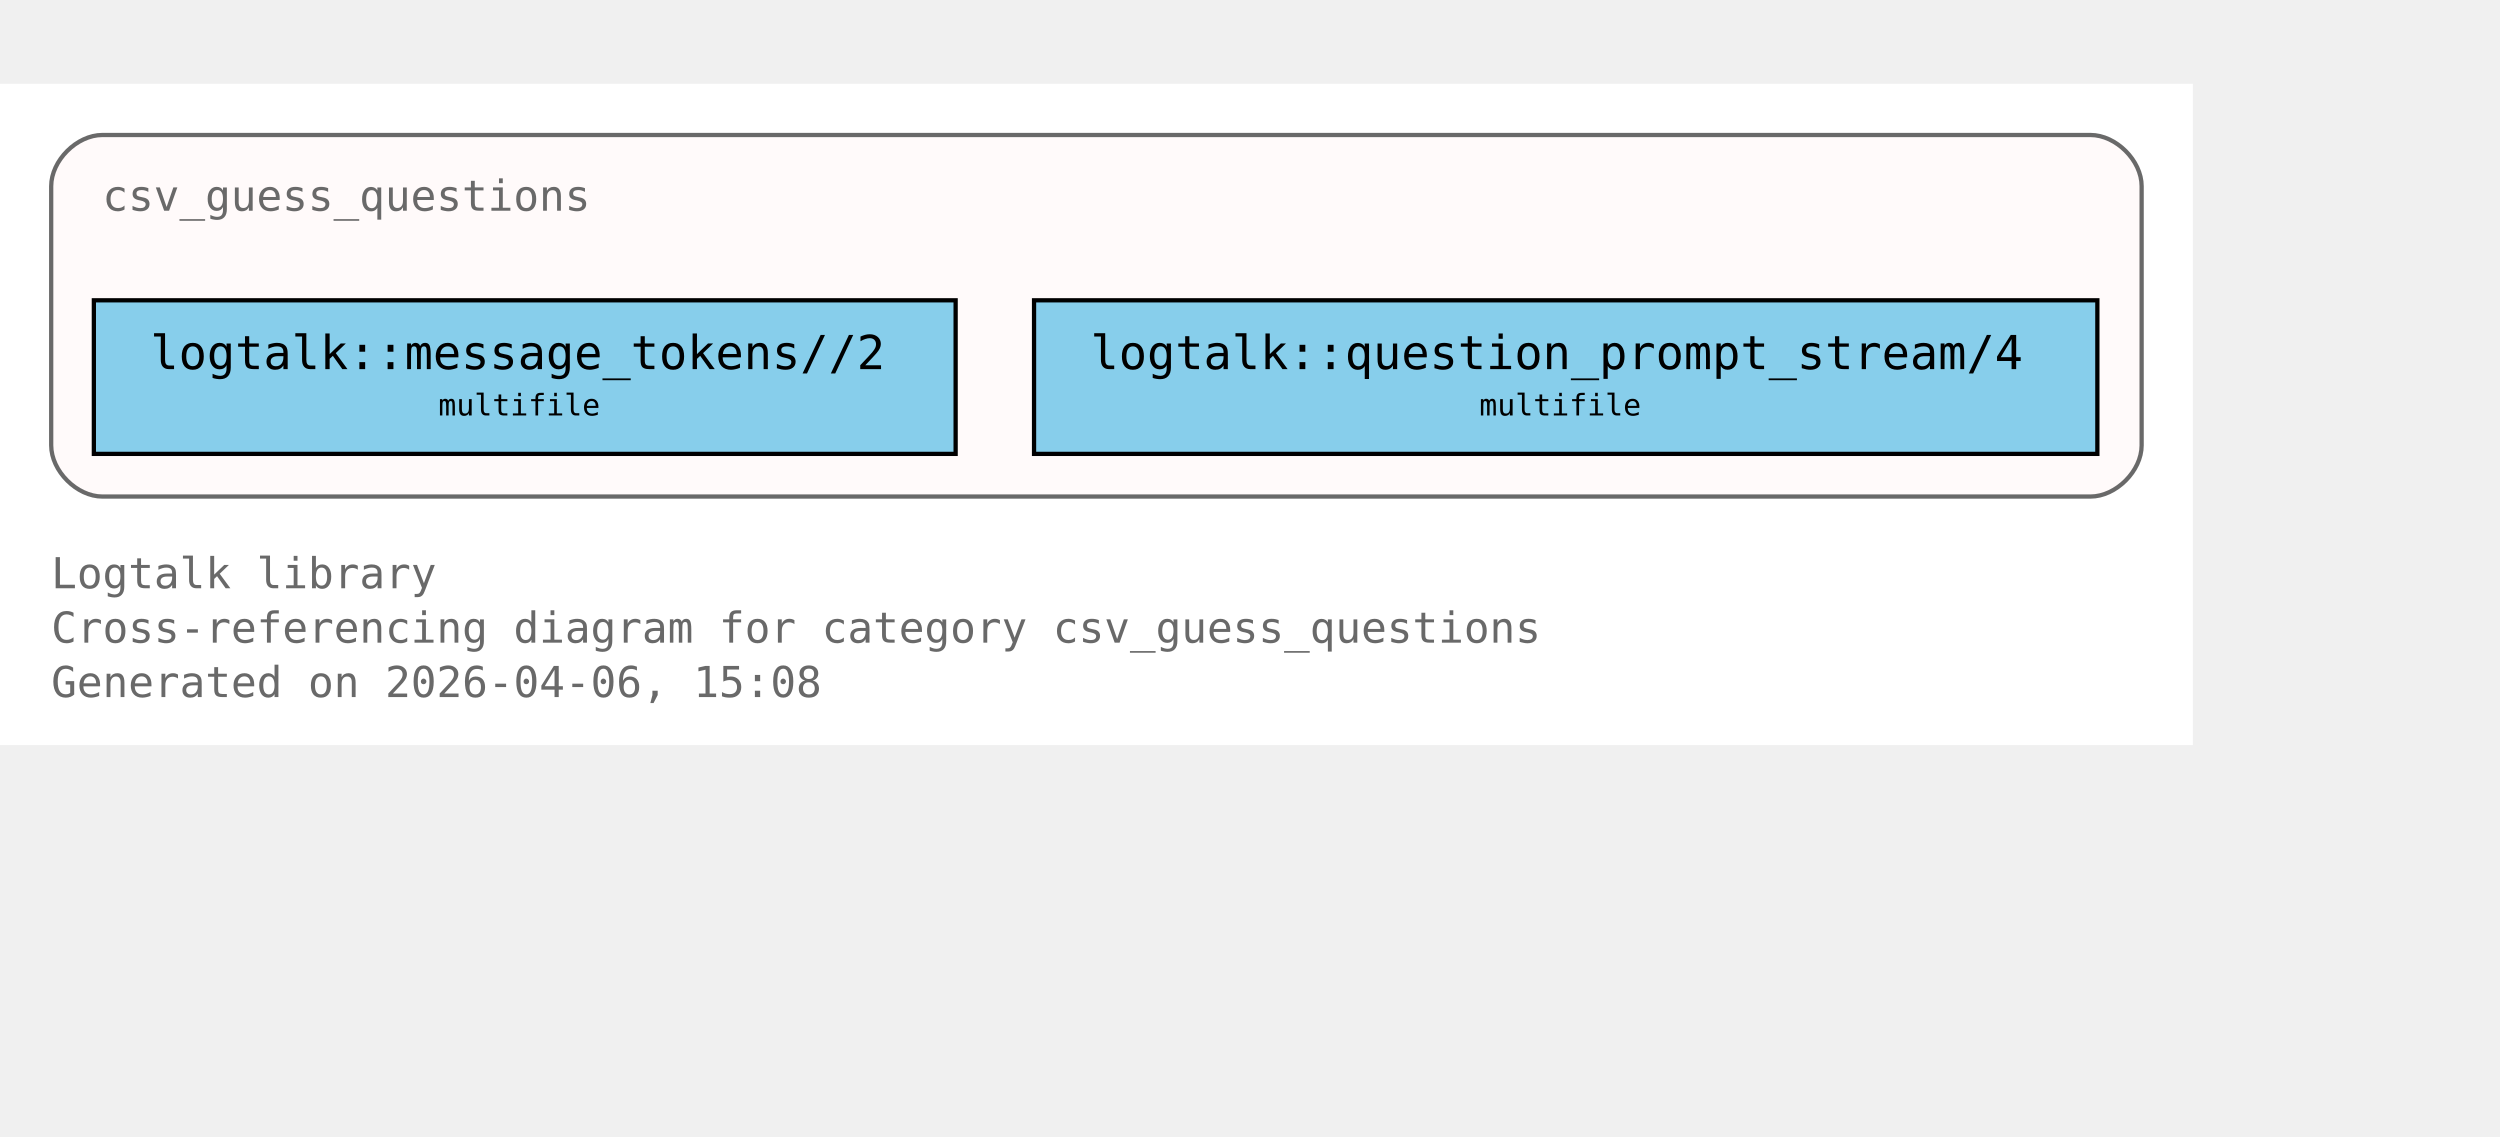
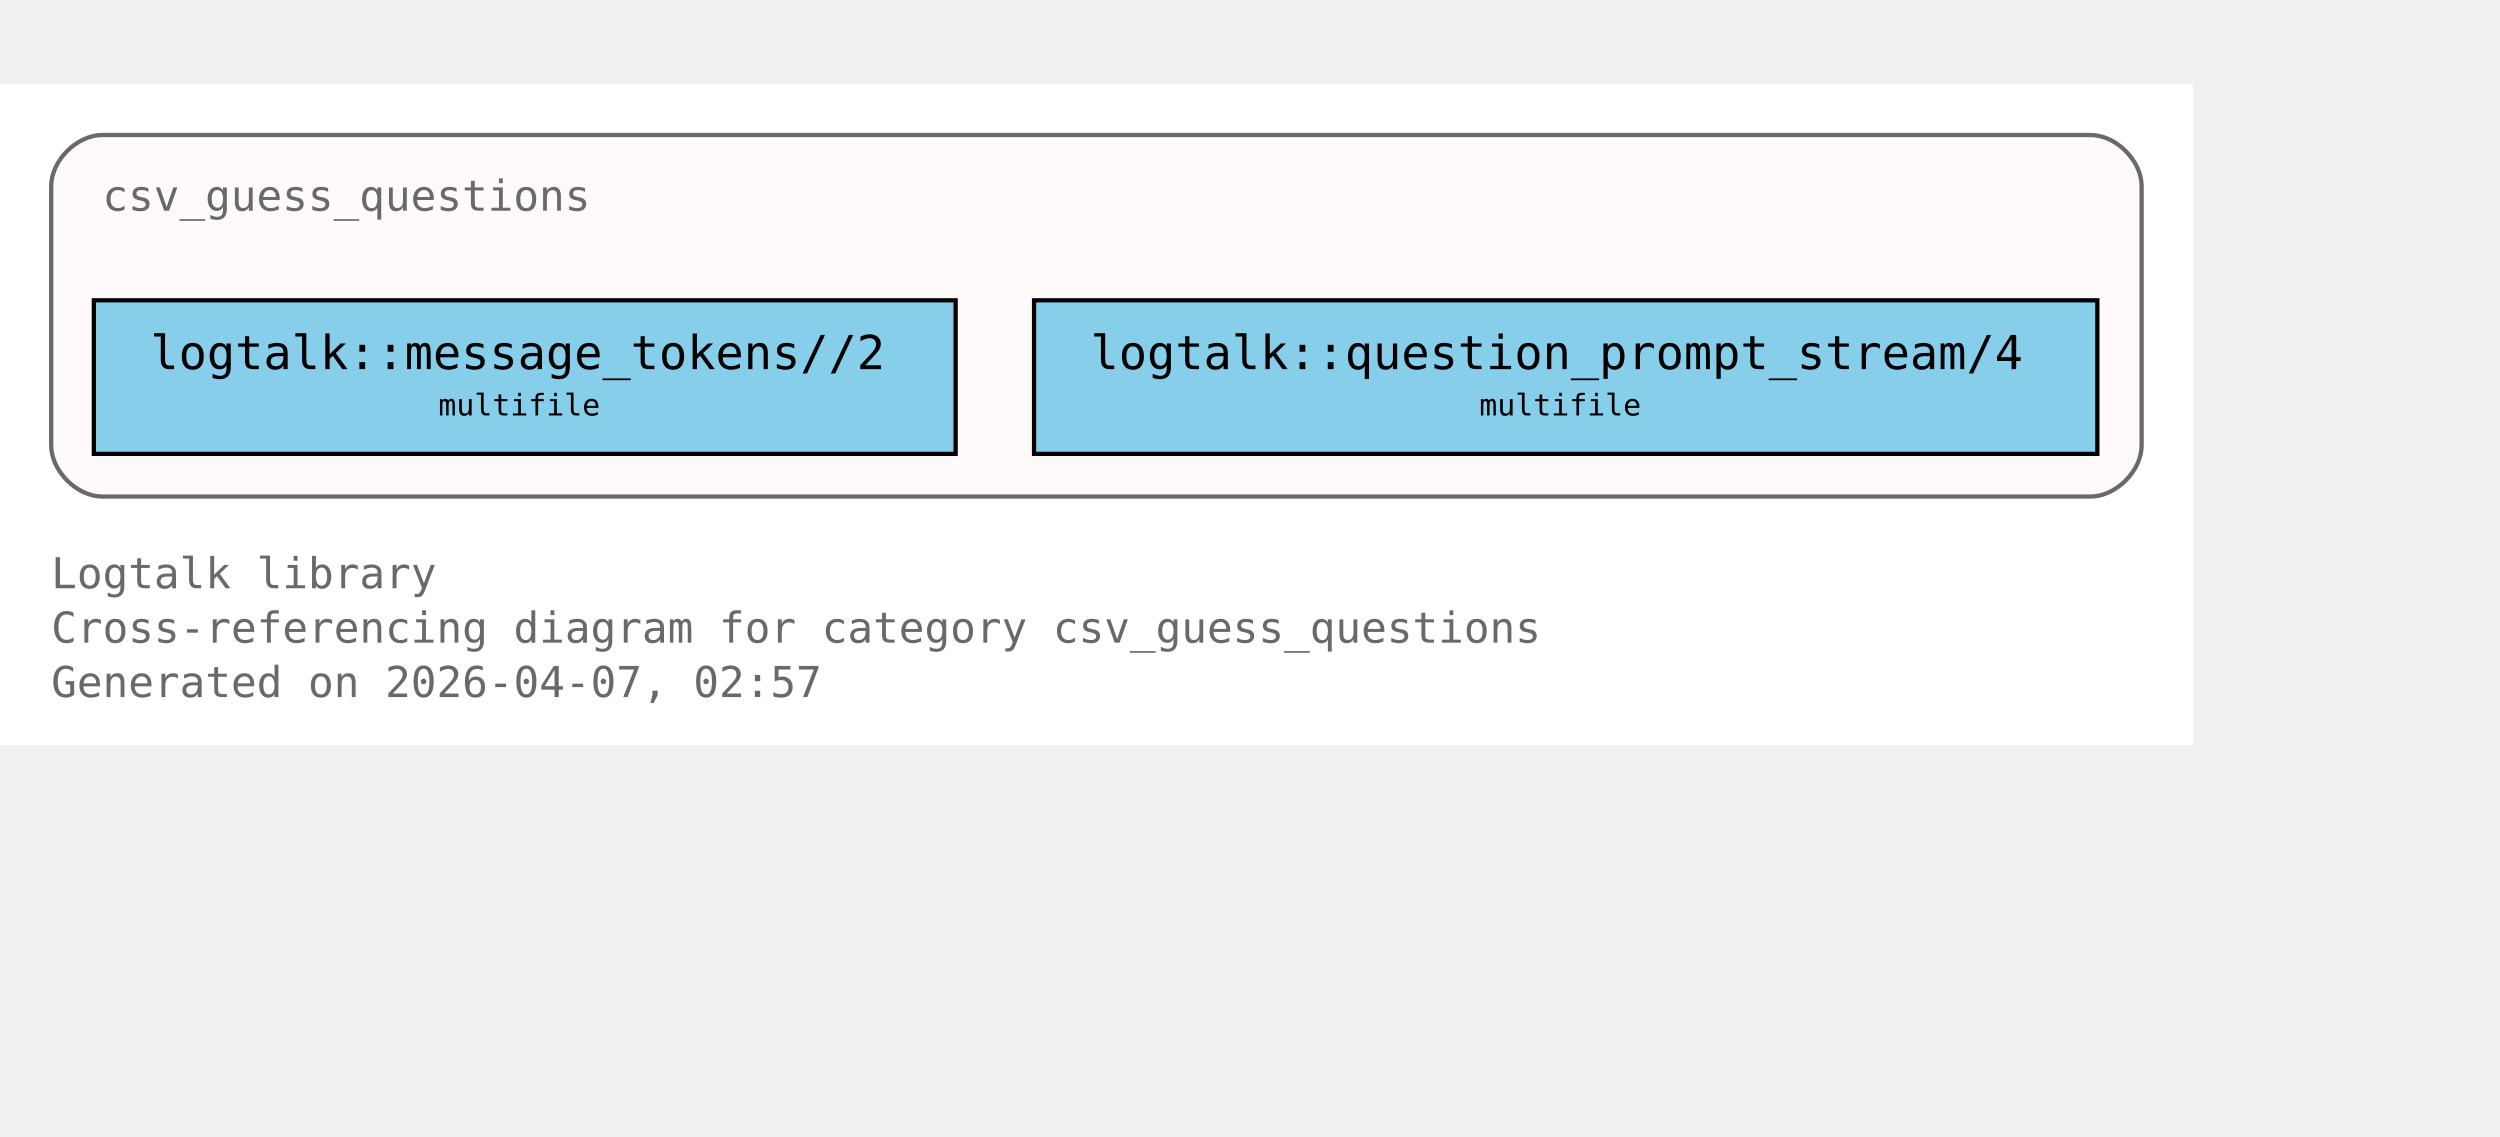
<svg xmlns="http://www.w3.org/2000/svg" xmlns:xlink="http://www.w3.org/1999/xlink" width="658pt" height="299pt" viewBox="72.00 72.00 586.00 227.00">
  <g id="graph0" class="graph" transform="scale(1 1) rotate(0) translate(76 223)">
    <polygon fill="white" stroke="none" points="-4,4 -4,-151 510,-151 510,4 -4,4" />
    <text xml:space="preserve" text-anchor="start" x="8" y="-32.75" font-family="Monospace" font-size="10.00" fill="dimgray">Logtalk library</text>
    <text xml:space="preserve" text-anchor="start" x="8" y="-20" font-family="Monospace" font-size="10.00" fill="dimgray">Cross-referencing diagram for category csv_guess_questions</text>
-     <text xml:space="preserve" text-anchor="start" x="8" y="-7.25" font-family="Monospace" font-size="10.00" fill="dimgray">Generated on 2026-04-06, 15:08</text>
+     <text xml:space="preserve" text-anchor="start" x="8" y="-7.25" font-family="Monospace" font-size="10.00" fill="dimgray">Generated on 2026-04-07, 02:57</text>
    <g id="clust1" class="cluster">
      <g id="a_clust1">
        <a xlink:title="csv_guess_questions">
          <path fill="snow" stroke="dimgray" d="M20,-54.25C20,-54.25 486,-54.25 486,-54.25 492,-54.25 498,-60.25 498,-66.25 498,-66.25 498,-127 498,-127 498,-133 492,-139 486,-139 486,-139 20,-139 20,-139 14,-139 8,-133 8,-127 8,-127 8,-66.25 8,-66.25 8,-60.25 14,-54.25 20,-54.25" />
          <g id="a_clust1_0">
-             <a xlink:href="https://github.com/LogtalkDotOrg/logtalk3/tree/ccb3be796e7f4665aea770c173e7bb59369f2933/library/csv/csv_guess_questions.lgt#L22" xlink:title="https://github.com/LogtalkDotOrg/logtalk3/tree/ccb3be796e7f4665aea770c173e7bb59369f2933/library/csv/csv_guess_questions.lgt#L22">
+             <a xlink:href="https://github.com/LogtalkDotOrg/logtalk3/tree/1045b3f7bde449e6c4a754d1417de7d008858ea9/library/csv/csv_guess_questions.lgt#L22" xlink:title="https://github.com/LogtalkDotOrg/logtalk3/tree/1045b3f7bde449e6c4a754d1417de7d008858ea9/library/csv/csv_guess_questions.lgt#L22">
              <text xml:space="preserve" text-anchor="start" x="20" y="-121.25" font-family="Monospace" font-size="10.00" fill="dimgray">csv_guess_questions</text>
            </a>
          </g>
        </a>
      </g>
    </g>
    <g id="node1" class="node">
      <polygon fill="skyblue" stroke="black" points="220,-100.25 18,-100.25 18,-64.25 220,-64.25 220,-100.25" />
      <text xml:space="preserve" text-anchor="start" x="26" y="-84.5" font-family="Monospace" font-size="9.00"> </text>
      <g id="a_node1_1">
-         <a xlink:href="https://github.com/LogtalkDotOrg/logtalk3/tree/ccb3be796e7f4665aea770c173e7bb59369f2933/library/csv/csv_guess_questions.lgt#L36" xlink:title="https://github.com/LogtalkDotOrg/logtalk3/tree/ccb3be796e7f4665aea770c173e7bb59369f2933/library/csv/csv_guess_questions.lgt#L36">
+         <a xlink:href="https://github.com/LogtalkDotOrg/logtalk3/tree/1045b3f7bde449e6c4a754d1417de7d008858ea9/library/csv/csv_guess_questions.lgt#L36" xlink:title="https://github.com/LogtalkDotOrg/logtalk3/tree/1045b3f7bde449e6c4a754d1417de7d008858ea9/library/csv/csv_guess_questions.lgt#L36">
          <text xml:space="preserve" text-anchor="start" x="31.25" y="-84.12" font-family="Monospace" font-size="11.00">logtalk::message_tokens//2</text>
        </a>
      </g>
      <text xml:space="preserve" text-anchor="start" x="206.75" y="-84.5" font-family="Monospace" font-size="9.00"> </text>
      <text xml:space="preserve" text-anchor="start" x="26" y="-72.12" font-family="Monospace" font-size="9.00"> </text>
      <text xml:space="preserve" text-anchor="start" x="98.75" y="-73.25" font-family="Monospace" font-size="7.00">multifile</text>
      <text xml:space="preserve" text-anchor="start" x="206.75" y="-72.12" font-family="Monospace" font-size="9.00"> </text>
    </g>
    <g id="node2" class="node">
      <polygon fill="skyblue" stroke="black" points="487.62,-100.25 238.38,-100.25 238.38,-64.25 487.62,-64.25 487.62,-100.25" />
      <text xml:space="preserve" text-anchor="start" x="246.38" y="-84.5" font-family="Monospace" font-size="9.00"> </text>
      <g id="a_node2_2">
-         <a xlink:href="https://github.com/LogtalkDotOrg/logtalk3/tree/ccb3be796e7f4665aea770c173e7bb59369f2933/library/csv/csv_guess_questions.lgt#L52" xlink:title="https://github.com/LogtalkDotOrg/logtalk3/tree/ccb3be796e7f4665aea770c173e7bb59369f2933/library/csv/csv_guess_questions.lgt#L52">
+         <a xlink:href="https://github.com/LogtalkDotOrg/logtalk3/tree/1045b3f7bde449e6c4a754d1417de7d008858ea9/library/csv/csv_guess_questions.lgt#L52" xlink:title="https://github.com/LogtalkDotOrg/logtalk3/tree/1045b3f7bde449e6c4a754d1417de7d008858ea9/library/csv/csv_guess_questions.lgt#L52">
          <text xml:space="preserve" text-anchor="start" x="251.62" y="-84.12" font-family="Monospace" font-size="11.00">logtalk::question_prompt_stream/4</text>
        </a>
      </g>
      <text xml:space="preserve" text-anchor="start" x="474.38" y="-84.5" font-family="Monospace" font-size="9.00"> </text>
      <text xml:space="preserve" text-anchor="start" x="246.38" y="-72.12" font-family="Monospace" font-size="9.00"> </text>
      <text xml:space="preserve" text-anchor="start" x="342.75" y="-73.25" font-family="Monospace" font-size="7.00">multifile</text>
      <text xml:space="preserve" text-anchor="start" x="474.38" y="-72.12" font-family="Monospace" font-size="9.00"> </text>
    </g>
  </g>
</svg>
